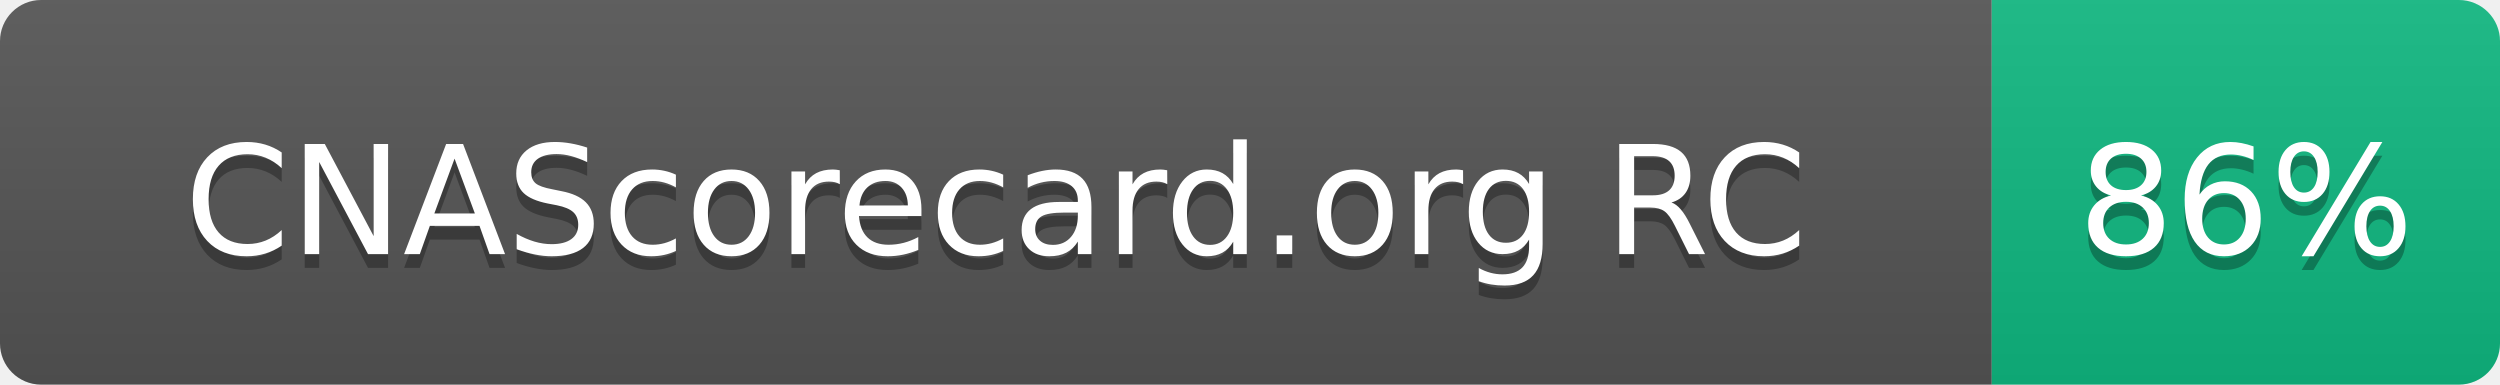
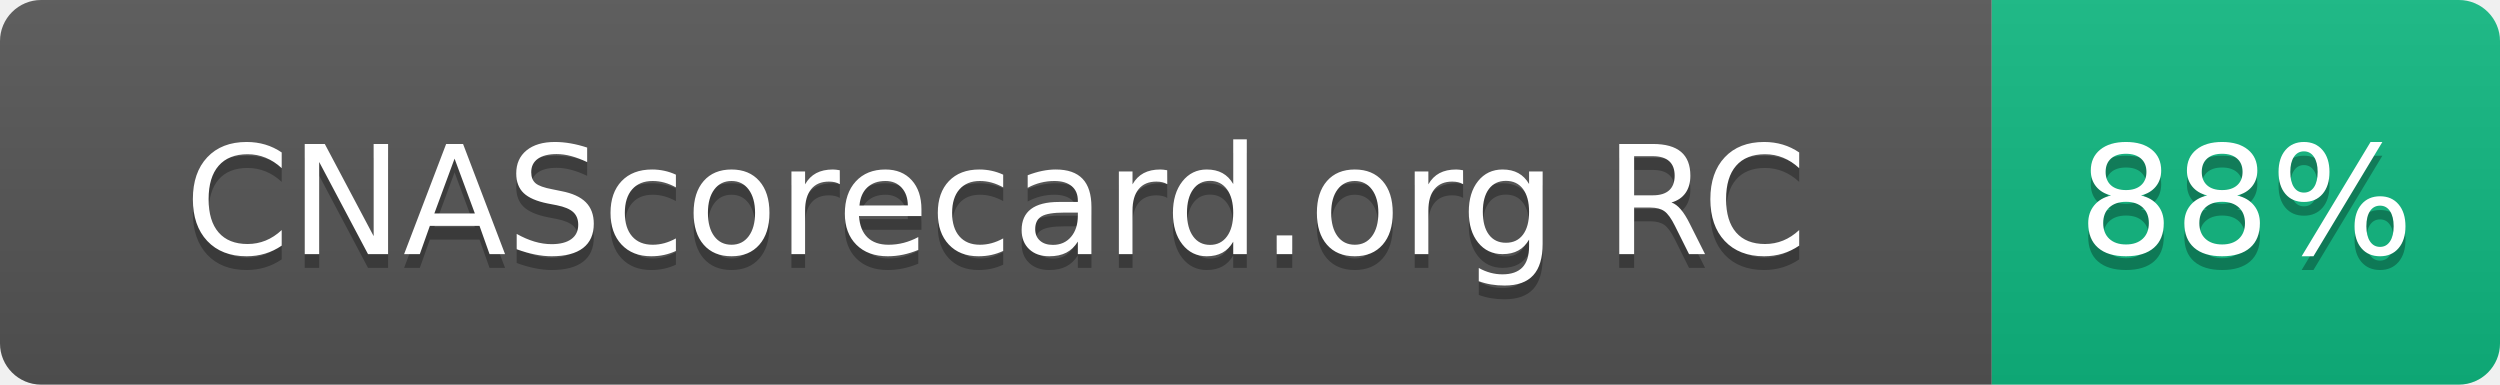
- <svg xmlns="http://www.w3.org/2000/svg" width="182" height="28" role="img" aria-label="CNAScorecard.org RC: 86%">
+ <svg xmlns="http://www.w3.org/2000/svg" width="182" height="28" role="img" aria-label="CNAScorecard.org RC: 88%">
  <linearGradient id="s" x2="0" y2="100%">
    <stop offset="0" stop-color="#bbb" stop-opacity=".1" />
    <stop offset="1" stop-opacity=".1" />
  </linearGradient>
  <clipPath id="r">
    <rect width="182" height="28" rx="3" fill="#fff" />
  </clipPath>
  <g clip-path="url(#r)">
    <rect width="145" height="28" fill="#555" />
    <rect x="145" width="37" height="28" fill="#10B981" />
    <rect width="182" height="28" fill="url(#s)" />
  </g>
  <g fill="#fff" text-anchor="middle" font-family="Verdana,Geneva,DejaVu Sans,sans-serif" text-rendering="geometricPrecision" font-size="110">
    <text aria-hidden="true" x="725" y="195" fill="#010101" fill-opacity=".3" transform="scale(.1)" textLength="1178">CNAScorecard.org RC</text>
    <text x="725" y="185" transform="scale(.1)" fill="#fff" textLength="1178">CNAScorecard.org RC</text>
-     <text aria-hidden="true" x="1635" y="195" fill="#010101" fill-opacity=".3" transform="scale(.1)" textLength="210">86%</text>
-     <text x="1635" y="185" transform="scale(.1)" fill="#fff" textLength="210">86%</text>
+     <text aria-hidden="true" x="1635" y="195" fill="#010101" fill-opacity=".3" transform="scale(.1)" textLength="210">88%</text>
+     <text x="1635" y="185" transform="scale(.1)" fill="#fff" textLength="210">88%</text>
  </g>
</svg>
